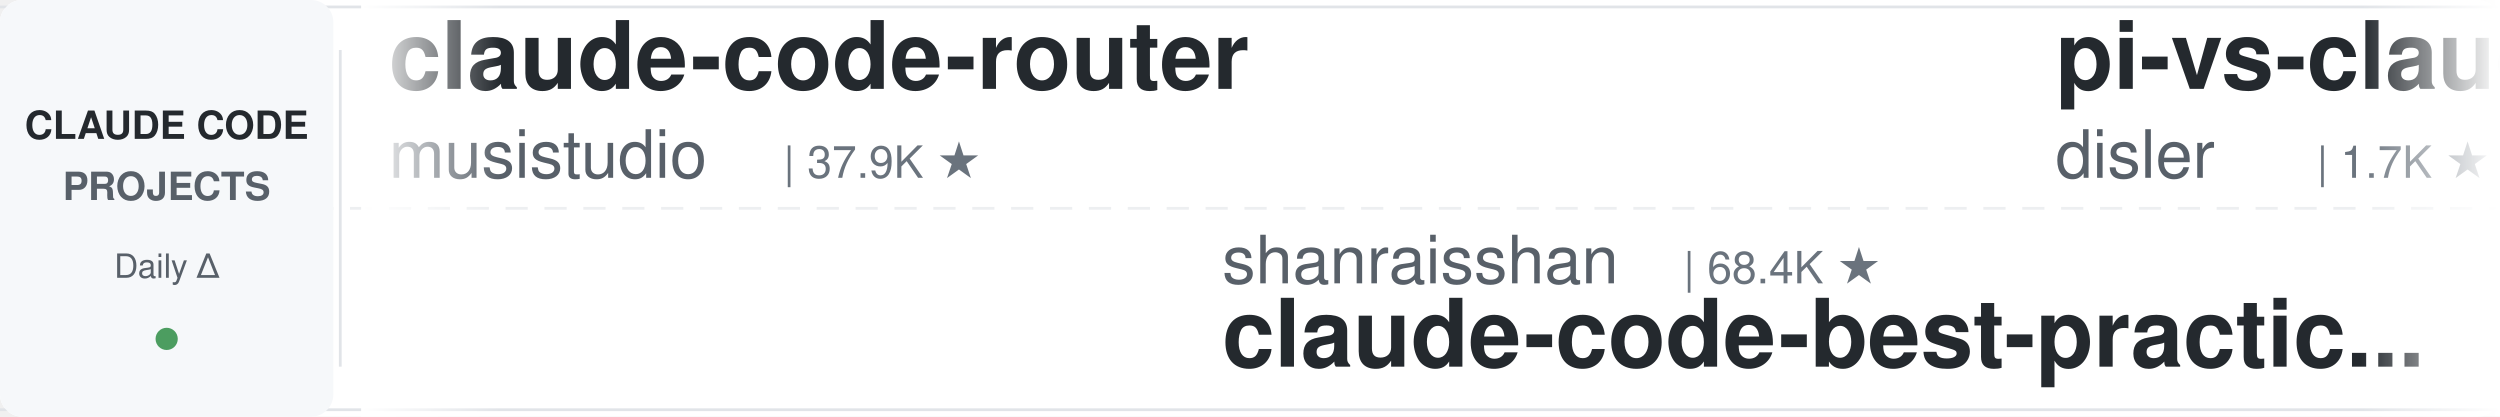
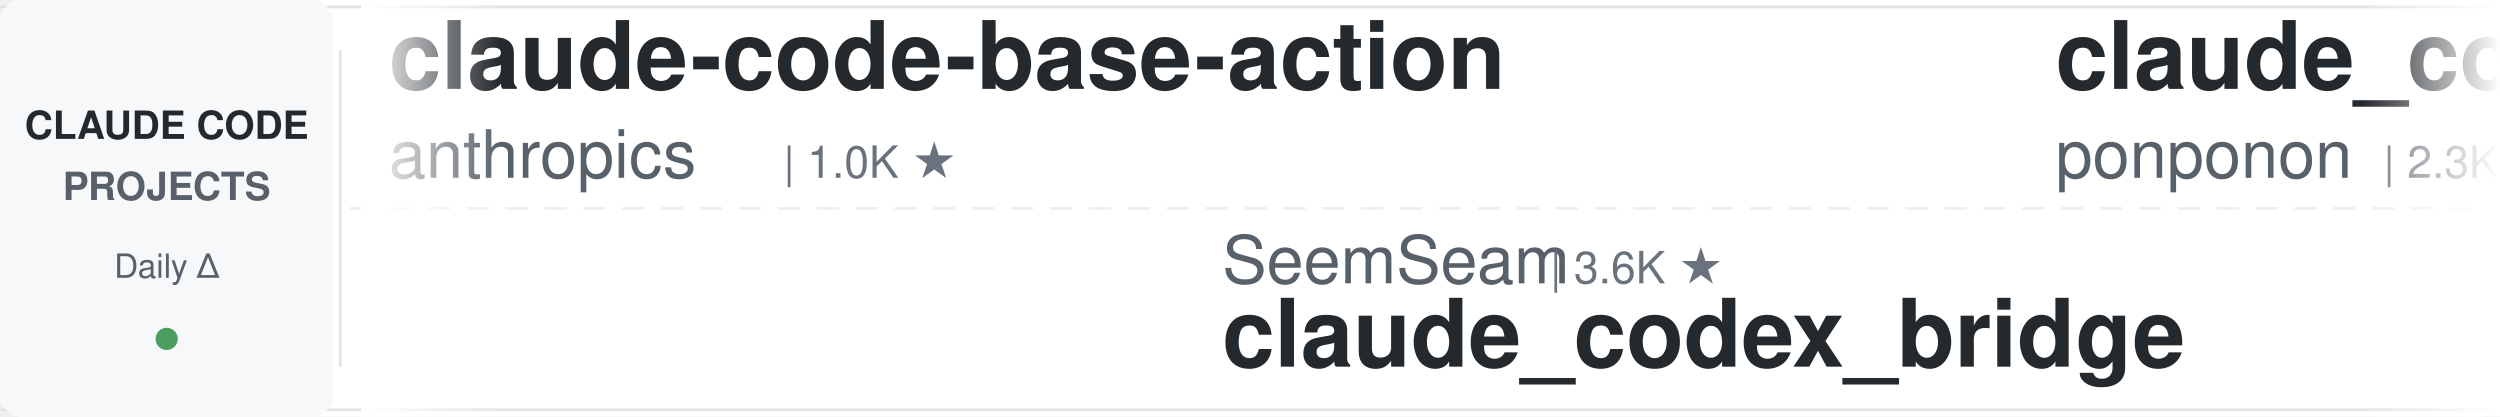
<svg xmlns="http://www.w3.org/2000/svg" width="900" height="150">
  <defs>
    <linearGradient id="leftFade" x1="0%" y1="0%" x2="100%" y2="0%">
      <stop offset="0%" style="stop-color:#ffffff;stop-opacity:1" />
      <stop offset="100%" style="stop-color:#ffffff;stop-opacity:0" />
    </linearGradient>
    <linearGradient id="rightFade" x1="0%" y1="0%" x2="100%" y2="0%">
      <stop offset="0%" style="stop-color:#ffffff;stop-opacity:0" />
      <stop offset="100%" style="stop-color:#ffffff;stop-opacity:1" />
    </linearGradient>
  </defs>
  <rect width="900" height="150" fill="#ffffff" rx="8" />
  <rect x="0" y="2" width="900" height="1" fill="#e1e4e8" />
  <rect x="0" y="147" width="900" height="1" fill="#e1e4e8" />
  <line x1="0" y1="75" x2="900" y2="75" stroke="#e1e4e8" stroke-width="1" stroke-dasharray="8 6" opacity="0.6" />
  <rect x="0" y="0" width="120" height="150" fill="#f6f8fa" rx="8" />
  <text x="60" y="50" font-family="-apple-system, BlinkMacSystemFont, 'Segoe UI', Helvetica, Arial, sans-serif" font-size="14" font-weight="600" fill="#24292e" text-anchor="middle">CLAUDE CODE</text>
  <text x="60" y="72" font-family="-apple-system, BlinkMacSystemFont, 'Segoe UI', Helvetica, Arial, sans-serif" font-size="14" font-weight="600" fill="#586069" text-anchor="middle">PROJECTS</text>
  <text x="60" y="100" font-family="-apple-system, BlinkMacSystemFont, 'Segoe UI', Helvetica, Arial, sans-serif" font-size="12" font-weight="500" fill="#586069" text-anchor="middle">Daily Δ</text>
  <circle cx="60" cy="122" r="4" fill="#22863a" opacity="0.8" />
  <rect x="122" y="18" width="1" height="114" fill="#e1e4e8" />
  <clipPath id="tickerClip">
    <rect x="130" y="0" width="770" height="150" />
  </clipPath>
  <g clip-path="url(#tickerClip)">
    <g id="tickerItems">
      <animateTransform attributeName="transform" attributeType="XML" type="translate" from="0 0" to="-3000 0" dur="54s" repeatCount="indefinite" />
      <g transform="translate(0, 0)">
-         <text x="140" y="32" font-family="-apple-system, BlinkMacSystemFont, 'Segoe UI', Helvetica, Arial, sans-serif" font-size="34" font-weight="600" fill="#24292e">claude-code-router</text>
-         <text x="140" y="64" font-family="-apple-system, BlinkMacSystemFont, 'Segoe UI', Helvetica, Arial, sans-serif" font-size="24" font-weight="400" fill="#586069">musistudio</text>
-         <text x="282" y="64" font-family="-apple-system, BlinkMacSystemFont, 'Segoe UI', Helvetica, Arial, sans-serif" font-size="16" font-weight="500" fill="#6a737d">| 37.9K ★</text>
+         <text x="140" y="32" font-family="-apple-system, BlinkMacSystemFont, 'Segoe UI', Helvetica, Arial, sans-serif" font-size="34" font-weight="600" fill="#24292e">claude-code-base-action</text>
+         <text x="140" y="64" font-family="-apple-system, BlinkMacSystemFont, 'Segoe UI', Helvetica, Arial, sans-serif" font-size="24" font-weight="400" fill="#586069">anthropics</text>
+         <text x="282" y="64" font-family="-apple-system, BlinkMacSystemFont, 'Segoe UI', Helvetica, Arial, sans-serif" font-size="16" font-weight="500" fill="#6a737d">| 1.0K ★</text>
      </g>
      <g transform="translate(300, 0)">
-         <text x="140" y="102" font-family="-apple-system, BlinkMacSystemFont, 'Segoe UI', Helvetica, Arial, sans-serif" font-size="24" font-weight="400" fill="#586069">shanraisshan</text>
-         <text x="306" y="102" font-family="-apple-system, BlinkMacSystemFont, 'Segoe UI', Helvetica, Arial, sans-serif" font-size="16" font-weight="500" fill="#6a737d">| 68.4K ★</text>
-         <text x="140" y="132" font-family="-apple-system, BlinkMacSystemFont, 'Segoe UI', Helvetica, Arial, sans-serif" font-size="34" font-weight="600" fill="#24292e">claude-code-best-practic...</text>
+         <text x="140" y="102" font-family="-apple-system, BlinkMacSystemFont, 'Segoe UI', Helvetica, Arial, sans-serif" font-size="24" font-weight="400" fill="#586069">SeemSeam</text>
+         <text x="258" y="102" font-family="-apple-system, BlinkMacSystemFont, 'Segoe UI', Helvetica, Arial, sans-serif" font-size="16" font-weight="500" fill="#6a737d">| 3.6K ★</text>
+         <text x="140" y="132" font-family="-apple-system, BlinkMacSystemFont, 'Segoe UI', Helvetica, Arial, sans-serif" font-size="34" font-weight="600" fill="#24292e">claude_codex_bridge</text>
      </g>
      <g transform="translate(600, 0)">
-         <text x="140" y="32" font-family="-apple-system, BlinkMacSystemFont, 'Segoe UI', Helvetica, Arial, sans-serif" font-size="34" font-weight="600" fill="#24292e">pi-vs-claude-code</text>
-         <text x="140" y="64" font-family="-apple-system, BlinkMacSystemFont, 'Segoe UI', Helvetica, Arial, sans-serif" font-size="24" font-weight="400" fill="#586069">disler</text>
-         <text x="234" y="64" font-family="-apple-system, BlinkMacSystemFont, 'Segoe UI', Helvetica, Arial, sans-serif" font-size="16" font-weight="500" fill="#6a737d">| 1.7K ★</text>
+         <text x="140" y="32" font-family="-apple-system, BlinkMacSystemFont, 'Segoe UI', Helvetica, Arial, sans-serif" font-size="34" font-weight="600" fill="#24292e">claude_code_src</text>
+         <text x="140" y="64" font-family="-apple-system, BlinkMacSystemFont, 'Segoe UI', Helvetica, Arial, sans-serif" font-size="24" font-weight="400" fill="#586069">ponponon</text>
+         <text x="258" y="64" font-family="-apple-system, BlinkMacSystemFont, 'Segoe UI', Helvetica, Arial, sans-serif" font-size="16" font-weight="500" fill="#6a737d">| 2.3K ★</text>
      </g>
      <g transform="translate(900, 0)">
-         <text x="140" y="102" font-family="-apple-system, BlinkMacSystemFont, 'Segoe UI', Helvetica, Arial, sans-serif" font-size="24" font-weight="400" fill="#586069">ding113</text>
-         <text x="246" y="102" font-family="-apple-system, BlinkMacSystemFont, 'Segoe UI', Helvetica, Arial, sans-serif" font-size="16" font-weight="500" fill="#6a737d">| 3.4K ★</text>
-         <text x="140" y="132" font-family="-apple-system, BlinkMacSystemFont, 'Segoe UI', Helvetica, Arial, sans-serif" font-size="34" font-weight="600" fill="#24292e">claude-code-hub</text>
+         <text x="140" y="102" font-family="-apple-system, BlinkMacSystemFont, 'Segoe UI', Helvetica, Arial, sans-serif" font-size="24" font-weight="400" fill="#586069">AICoderTudou</text>
+         <text x="306" y="102" font-family="-apple-system, BlinkMacSystemFont, 'Segoe UI', Helvetica, Arial, sans-serif" font-size="16" font-weight="500" fill="#6a737d">| 493 ★</text>
+         <text x="140" y="132" font-family="-apple-system, BlinkMacSystemFont, 'Segoe UI', Helvetica, Arial, sans-serif" font-size="34" font-weight="600" fill="#24292e">claude-code-tudou</text>
      </g>
      <g transform="translate(1200, 0)">
-         <text x="140" y="32" font-family="-apple-system, BlinkMacSystemFont, 'Segoe UI', Helvetica, Arial, sans-serif" font-size="34" font-weight="600" fill="#24292e">claude-code-tudou</text>
-         <text x="140" y="64" font-family="-apple-system, BlinkMacSystemFont, 'Segoe UI', Helvetica, Arial, sans-serif" font-size="24" font-weight="400" fill="#586069">AICoderTudou</text>
-         <text x="306" y="64" font-family="-apple-system, BlinkMacSystemFont, 'Segoe UI', Helvetica, Arial, sans-serif" font-size="16" font-weight="500" fill="#6a737d">| 493 ★</text>
+         <text x="140" y="32" font-family="-apple-system, BlinkMacSystemFont, 'Segoe UI', Helvetica, Arial, sans-serif" font-size="34" font-weight="600" fill="#24292e">ClaudeCodeAgents</text>
+         <text x="140" y="64" font-family="-apple-system, BlinkMacSystemFont, 'Segoe UI', Helvetica, Arial, sans-serif" font-size="24" font-weight="400" fill="#586069">darcyegb</text>
+         <text x="258" y="64" font-family="-apple-system, BlinkMacSystemFont, 'Segoe UI', Helvetica, Arial, sans-serif" font-size="16" font-weight="500" fill="#6a737d">| 779 ★</text>
      </g>
      <g transform="translate(1500, 0)">
-         <text x="140" y="102" font-family="-apple-system, BlinkMacSystemFont, 'Segoe UI', Helvetica, Arial, sans-serif" font-size="24" font-weight="400" fill="#586069">fuergaosi233</text>
-         <text x="306" y="102" font-family="-apple-system, BlinkMacSystemFont, 'Segoe UI', Helvetica, Arial, sans-serif" font-size="16" font-weight="500" fill="#6a737d">| 2.8K ★</text>
-         <text x="140" y="132" font-family="-apple-system, BlinkMacSystemFont, 'Segoe UI', Helvetica, Arial, sans-serif" font-size="34" font-weight="600" fill="#24292e">claude-code-proxy</text>
+         <text x="140" y="102" font-family="-apple-system, BlinkMacSystemFont, 'Segoe UI', Helvetica, Arial, sans-serif" font-size="24" font-weight="400" fill="#586069">overwirehq</text>
+         <text x="282" y="102" font-family="-apple-system, BlinkMacSystemFont, 'Segoe UI', Helvetica, Arial, sans-serif" font-size="16" font-weight="500" fill="#6a737d">| 2.8K ★</text>
+         <text x="140" y="132" font-family="-apple-system, BlinkMacSystemFont, 'Segoe UI', Helvetica, Arial, sans-serif" font-size="34" font-weight="600" fill="#24292e">claude-code-telegram</text>
      </g>
      <g transform="translate(1800, 0)">
-         <text x="140" y="32" font-family="-apple-system, BlinkMacSystemFont, 'Segoe UI', Helvetica, Arial, sans-serif" font-size="34" font-weight="600" fill="#24292e">claude-code-skills</text>
-         <text x="140" y="64" font-family="-apple-system, BlinkMacSystemFont, 'Segoe UI', Helvetica, Arial, sans-serif" font-size="24" font-weight="400" fill="#586069">daymade</text>
-         <text x="246" y="64" font-family="-apple-system, BlinkMacSystemFont, 'Segoe UI', Helvetica, Arial, sans-serif" font-size="16" font-weight="500" fill="#6a737d">| 1.5K ★</text>
+         <text x="140" y="32" font-family="-apple-system, BlinkMacSystemFont, 'Segoe UI', Helvetica, Arial, sans-serif" font-size="34" font-weight="600" fill="#24292e">claude-code-harness</text>
+         <text x="140" y="64" font-family="-apple-system, BlinkMacSystemFont, 'Segoe UI', Helvetica, Arial, sans-serif" font-size="24" font-weight="400" fill="#586069">Chachamaru127</text>
+         <text x="318" y="64" font-family="-apple-system, BlinkMacSystemFont, 'Segoe UI', Helvetica, Arial, sans-serif" font-size="16" font-weight="500" fill="#6a737d">| 3.2K ★</text>
      </g>
      <g transform="translate(2100, 0)">
-         <text x="140" y="102" font-family="-apple-system, BlinkMacSystemFont, 'Segoe UI', Helvetica, Arial, sans-serif" font-size="24" font-weight="400" fill="#586069">VoltAgent</text>
-         <text x="270" y="102" font-family="-apple-system, BlinkMacSystemFont, 'Segoe UI', Helvetica, Arial, sans-serif" font-size="16" font-weight="500" fill="#6a737d">| 26.3K ★</text>
-         <text x="140" y="132" font-family="-apple-system, BlinkMacSystemFont, 'Segoe UI', Helvetica, Arial, sans-serif" font-size="34" font-weight="600" fill="#24292e">awesome-claude-code-suba...</text>
+         <text x="140" y="102" font-family="-apple-system, BlinkMacSystemFont, 'Segoe UI', Helvetica, Arial, sans-serif" font-size="24" font-weight="400" fill="#586069">zebbern</text>
+         <text x="246" y="102" font-family="-apple-system, BlinkMacSystemFont, 'Segoe UI', Helvetica, Arial, sans-serif" font-size="16" font-weight="500" fill="#6a737d">| 4.7K ★</text>
+         <text x="140" y="132" font-family="-apple-system, BlinkMacSystemFont, 'Segoe UI', Helvetica, Arial, sans-serif" font-size="34" font-weight="600" fill="#24292e">claude-code-guide</text>
      </g>
      <g transform="translate(2400, 0)">
-         <text x="140" y="32" font-family="-apple-system, BlinkMacSystemFont, 'Segoe UI', Helvetica, Arial, sans-serif" font-size="34" font-weight="600" fill="#24292e">claude-code-action</text>
-         <text x="140" y="64" font-family="-apple-system, BlinkMacSystemFont, 'Segoe UI', Helvetica, Arial, sans-serif" font-size="24" font-weight="400" fill="#586069">anthropics</text>
-         <text x="282" y="64" font-family="-apple-system, BlinkMacSystemFont, 'Segoe UI', Helvetica, Arial, sans-serif" font-size="16" font-weight="500" fill="#6a737d">| 9.8K ★</text>
+         <text x="140" y="32" font-family="-apple-system, BlinkMacSystemFont, 'Segoe UI', Helvetica, Arial, sans-serif" font-size="34" font-weight="600" fill="#24292e">claude-code-guide</text>
+         <text x="140" y="64" font-family="-apple-system, BlinkMacSystemFont, 'Segoe UI', Helvetica, Arial, sans-serif" font-size="24" font-weight="400" fill="#586069">Cranot</text>
+         <text x="234" y="64" font-family="-apple-system, BlinkMacSystemFont, 'Segoe UI', Helvetica, Arial, sans-serif" font-size="16" font-weight="500" fill="#6a737d">| 2.9K ★</text>
      </g>
      <g transform="translate(2700, 0)">
-         <text x="140" y="102" font-family="-apple-system, BlinkMacSystemFont, 'Segoe UI', Helvetica, Arial, sans-serif" font-size="24" font-weight="400" fill="#586069">anthropics</text>
-         <text x="282" y="102" font-family="-apple-system, BlinkMacSystemFont, 'Segoe UI', Helvetica, Arial, sans-serif" font-size="16" font-weight="500" fill="#6a737d">| 6.7K ★</text>
-         <text x="140" y="132" font-family="-apple-system, BlinkMacSystemFont, 'Segoe UI', Helvetica, Arial, sans-serif" font-size="34" font-weight="600" fill="#24292e">claude-code-security-rev...</text>
+         <text x="140" y="102" font-family="-apple-system, BlinkMacSystemFont, 'Segoe UI', Helvetica, Arial, sans-serif" font-size="24" font-weight="400" fill="#586069">Donchitos</text>
+         <text x="270" y="102" font-family="-apple-system, BlinkMacSystemFont, 'Segoe UI', Helvetica, Arial, sans-serif" font-size="16" font-weight="500" fill="#6a737d">| 32.2K ★</text>
+         <text x="140" y="132" font-family="-apple-system, BlinkMacSystemFont, 'Segoe UI', Helvetica, Arial, sans-serif" font-size="34" font-weight="600" fill="#24292e">Claude-Code-Game-Studios</text>
      </g>
      <g transform="translate(3000, 0)">
-         <text x="140" y="32" font-family="-apple-system, BlinkMacSystemFont, 'Segoe UI', Helvetica, Arial, sans-serif" font-size="34" font-weight="600" fill="#24292e">claude-code-router</text>
-         <text x="140" y="64" font-family="-apple-system, BlinkMacSystemFont, 'Segoe UI', Helvetica, Arial, sans-serif" font-size="24" font-weight="400" fill="#586069">musistudio</text>
-         <text x="282" y="64" font-family="-apple-system, BlinkMacSystemFont, 'Segoe UI', Helvetica, Arial, sans-serif" font-size="16" font-weight="500" fill="#6a737d">| 37.9K ★</text>
+         <text x="140" y="32" font-family="-apple-system, BlinkMacSystemFont, 'Segoe UI', Helvetica, Arial, sans-serif" font-size="34" font-weight="600" fill="#24292e">claude-code-base-action</text>
+         <text x="140" y="64" font-family="-apple-system, BlinkMacSystemFont, 'Segoe UI', Helvetica, Arial, sans-serif" font-size="24" font-weight="400" fill="#586069">anthropics</text>
+         <text x="282" y="64" font-family="-apple-system, BlinkMacSystemFont, 'Segoe UI', Helvetica, Arial, sans-serif" font-size="16" font-weight="500" fill="#6a737d">| 1.0K ★</text>
      </g>
      <g transform="translate(3300, 0)">
-         <text x="140" y="102" font-family="-apple-system, BlinkMacSystemFont, 'Segoe UI', Helvetica, Arial, sans-serif" font-size="24" font-weight="400" fill="#586069">shanraisshan</text>
-         <text x="306" y="102" font-family="-apple-system, BlinkMacSystemFont, 'Segoe UI', Helvetica, Arial, sans-serif" font-size="16" font-weight="500" fill="#6a737d">| 68.4K ★</text>
-         <text x="140" y="132" font-family="-apple-system, BlinkMacSystemFont, 'Segoe UI', Helvetica, Arial, sans-serif" font-size="34" font-weight="600" fill="#24292e">claude-code-best-practic...</text>
+         <text x="140" y="102" font-family="-apple-system, BlinkMacSystemFont, 'Segoe UI', Helvetica, Arial, sans-serif" font-size="24" font-weight="400" fill="#586069">SeemSeam</text>
+         <text x="258" y="102" font-family="-apple-system, BlinkMacSystemFont, 'Segoe UI', Helvetica, Arial, sans-serif" font-size="16" font-weight="500" fill="#6a737d">| 3.6K ★</text>
+         <text x="140" y="132" font-family="-apple-system, BlinkMacSystemFont, 'Segoe UI', Helvetica, Arial, sans-serif" font-size="34" font-weight="600" fill="#24292e">claude_codex_bridge</text>
      </g>
      <g transform="translate(3600, 0)">
-         <text x="140" y="32" font-family="-apple-system, BlinkMacSystemFont, 'Segoe UI', Helvetica, Arial, sans-serif" font-size="34" font-weight="600" fill="#24292e">pi-vs-claude-code</text>
-         <text x="140" y="64" font-family="-apple-system, BlinkMacSystemFont, 'Segoe UI', Helvetica, Arial, sans-serif" font-size="24" font-weight="400" fill="#586069">disler</text>
-         <text x="234" y="64" font-family="-apple-system, BlinkMacSystemFont, 'Segoe UI', Helvetica, Arial, sans-serif" font-size="16" font-weight="500" fill="#6a737d">| 1.7K ★</text>
+         <text x="140" y="32" font-family="-apple-system, BlinkMacSystemFont, 'Segoe UI', Helvetica, Arial, sans-serif" font-size="34" font-weight="600" fill="#24292e">claude_code_src</text>
+         <text x="140" y="64" font-family="-apple-system, BlinkMacSystemFont, 'Segoe UI', Helvetica, Arial, sans-serif" font-size="24" font-weight="400" fill="#586069">ponponon</text>
+         <text x="258" y="64" font-family="-apple-system, BlinkMacSystemFont, 'Segoe UI', Helvetica, Arial, sans-serif" font-size="16" font-weight="500" fill="#6a737d">| 2.3K ★</text>
      </g>
      <g transform="translate(3900, 0)">
-         <text x="140" y="102" font-family="-apple-system, BlinkMacSystemFont, 'Segoe UI', Helvetica, Arial, sans-serif" font-size="24" font-weight="400" fill="#586069">ding113</text>
-         <text x="246" y="102" font-family="-apple-system, BlinkMacSystemFont, 'Segoe UI', Helvetica, Arial, sans-serif" font-size="16" font-weight="500" fill="#6a737d">| 3.4K ★</text>
-         <text x="140" y="132" font-family="-apple-system, BlinkMacSystemFont, 'Segoe UI', Helvetica, Arial, sans-serif" font-size="34" font-weight="600" fill="#24292e">claude-code-hub</text>
+         <text x="140" y="102" font-family="-apple-system, BlinkMacSystemFont, 'Segoe UI', Helvetica, Arial, sans-serif" font-size="24" font-weight="400" fill="#586069">AICoderTudou</text>
+         <text x="306" y="102" font-family="-apple-system, BlinkMacSystemFont, 'Segoe UI', Helvetica, Arial, sans-serif" font-size="16" font-weight="500" fill="#6a737d">| 493 ★</text>
+         <text x="140" y="132" font-family="-apple-system, BlinkMacSystemFont, 'Segoe UI', Helvetica, Arial, sans-serif" font-size="34" font-weight="600" fill="#24292e">claude-code-tudou</text>
      </g>
    </g>
  </g>
  <rect x="130" y="0" width="50" height="150" fill="url(#leftFade)" />
  <rect x="850" y="0" width="50" height="150" fill="url(#rightFade)" />
</svg>
